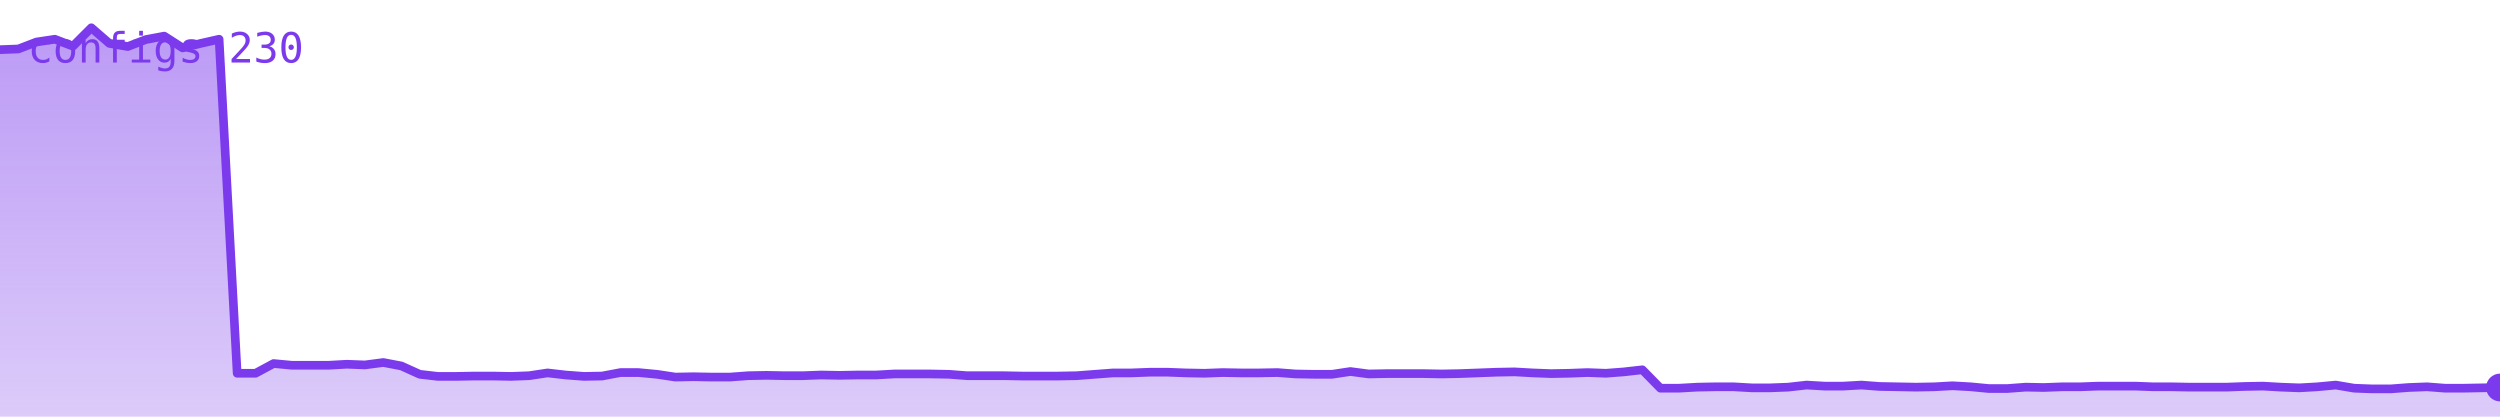
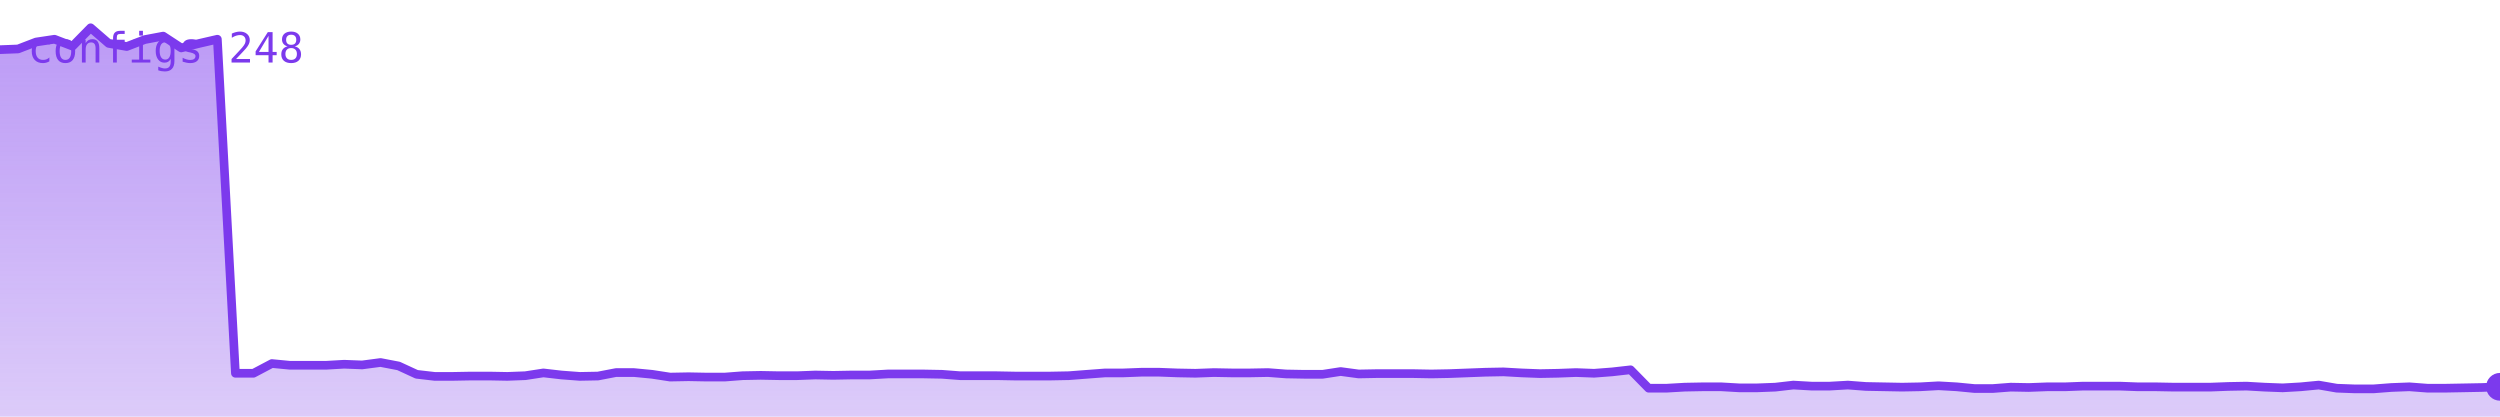
<svg xmlns="http://www.w3.org/2000/svg" viewBox="0 0 720 120" width="720" height="120" role="img" aria-label="configs">
  <defs>
    <linearGradient id="g" x1="0" y1="0" x2="0" y2="1">
      <stop offset="0%" stop-color="#7c3aed" stop-opacity="0.35" />
      <stop offset="100%" stop-color="#7c3aed" stop-opacity="0.02" />
    </linearGradient>
  </defs>
-   <polygon points="0,120 0.0,14.3 5.3,14.1 10.5,12.1 15.8,11.3 21.0,13.3 26.3,8.0 31.5,12.5 36.8,13.4 42.0,11.4 47.3,10.4 52.6,13.8 57.8,12.5 63.1,11.3 68.3,107.5 73.6,107.5 78.8,104.7 84.1,105.2 89.3,105.2 94.6,105.2 99.9,104.9 105.1,105.1 110.4,104.4 115.6,105.4 120.9,107.8 126.1,108.4 131.4,108.4 136.6,108.3 141.9,108.3 147.2,108.4 152.4,108.2 157.7,107.4 162.9,108.0 168.2,108.4 173.4,108.3 178.7,107.3 183.9,107.3 189.2,107.8 194.5,108.6 199.7,108.5 205.0,108.6 210.2,108.6 215.5,108.2 220.7,108.1 226.0,108.2 231.2,108.2 236.5,108.0 241.8,108.1 247.0,108.0 252.3,108.0 257.5,107.7 262.8,107.7 268.0,107.7 273.3,107.8 278.5,108.2 283.8,108.2 289.1,108.2 294.3,108.3 299.6,108.3 304.8,108.3 310.1,108.2 315.3,107.8 320.6,107.4 325.8,107.4 331.1,107.2 336.4,107.2 341.6,107.4 346.9,107.5 352.1,107.3 357.4,107.4 362.6,107.4 367.9,107.3 373.1,107.7 378.4,107.8 383.6,107.8 388.9,107.0 394.2,107.7 399.4,107.6 404.7,107.6 409.9,107.6 415.2,107.7 420.4,107.6 425.7,107.4 430.9,107.2 436.2,107.1 441.5,107.4 446.7,107.6 452.0,107.5 457.2,107.3 462.5,107.5 467.7,107.1 473.0,106.5 478.2,111.8 483.5,111.8 488.8,111.5 494.0,111.4 499.3,111.4 504.5,111.7 509.8,111.7 515.0,111.5 520.3,110.9 525.5,111.2 530.8,111.2 536.1,110.9 541.3,111.3 546.6,111.4 551.8,111.5 557.1,111.4 562.3,111.1 567.6,111.4 572.8,111.9 578.1,111.9 583.4,111.5 588.6,111.6 593.9,111.4 599.1,111.4 604.4,111.2 609.6,111.2 614.9,111.2 620.1,111.4 625.4,111.4 630.7,111.5 635.9,111.5 641.2,111.5 646.4,111.3 651.7,111.2 656.9,111.5 662.2,111.7 667.4,111.4 672.7,110.9 678.0,111.8 683.2,112.0 688.5,112.0 693.7,111.6 699.0,111.4 704.2,111.8 709.5,111.8 714.7,111.7 720.0,111.6 720,120" fill="#7c3aed" opacity="0.25" />
-   <polygon points="0,120 0.0,14.3 5.3,14.1 10.5,12.1 15.8,11.3 21.0,13.3 26.3,8.0 31.5,12.5 36.8,13.4 42.0,11.4 47.3,10.4 52.6,13.8 57.8,12.5 63.1,11.3 68.3,107.5 73.6,107.5 78.8,104.7 84.1,105.2 89.3,105.2 94.6,105.2 99.9,104.9 105.1,105.1 110.4,104.4 115.6,105.4 120.9,107.8 126.1,108.4 131.4,108.4 136.6,108.3 141.9,108.3 147.2,108.4 152.4,108.2 157.7,107.4 162.9,108.0 168.2,108.4 173.4,108.3 178.7,107.3 183.9,107.3 189.2,107.8 194.5,108.6 199.7,108.5 205.0,108.6 210.2,108.6 215.5,108.2 220.7,108.1 226.0,108.2 231.2,108.2 236.5,108.0 241.8,108.1 247.0,108.0 252.3,108.0 257.5,107.7 262.8,107.7 268.0,107.7 273.3,107.8 278.5,108.2 283.8,108.2 289.1,108.2 294.3,108.3 299.6,108.3 304.8,108.3 310.1,108.2 315.3,107.8 320.6,107.4 325.8,107.4 331.1,107.2 336.4,107.2 341.6,107.4 346.9,107.5 352.1,107.3 357.4,107.4 362.6,107.4 367.9,107.3 373.1,107.7 378.4,107.8 383.6,107.8 388.9,107.0 394.2,107.7 399.4,107.6 404.7,107.6 409.9,107.6 415.2,107.7 420.4,107.6 425.7,107.4 430.9,107.2 436.2,107.1 441.5,107.4 446.7,107.6 452.0,107.5 457.2,107.3 462.5,107.5 467.7,107.1 473.0,106.5 478.2,111.8 483.5,111.8 488.8,111.5 494.0,111.4 499.3,111.4 504.5,111.7 509.8,111.7 515.0,111.5 520.3,110.9 525.5,111.2 530.8,111.2 536.1,110.9 541.3,111.3 546.6,111.4 551.8,111.5 557.1,111.4 562.3,111.1 567.6,111.4 572.8,111.9 578.1,111.9 583.4,111.5 588.6,111.6 593.9,111.4 599.1,111.4 604.4,111.2 609.6,111.2 614.9,111.2 620.1,111.4 625.4,111.4 630.7,111.5 635.9,111.5 641.2,111.5 646.4,111.3 651.7,111.2 656.9,111.5 662.2,111.7 667.4,111.4 672.7,110.9 678.0,111.8 683.2,112.0 688.5,112.0 693.7,111.6 699.0,111.4 704.2,111.8 709.5,111.8 714.7,111.7 720.0,111.6 720,120" fill="url(#g)" />
-   <polyline points="0.0,14.3 5.3,14.1 10.5,12.1 15.8,11.3 21.0,13.3 26.3,8.0 31.5,12.5 36.8,13.4 42.0,11.4 47.3,10.4 52.6,13.8 57.8,12.5 63.1,11.3 68.3,107.5 73.6,107.5 78.8,104.7 84.1,105.2 89.3,105.2 94.6,105.2 99.9,104.9 105.1,105.1 110.4,104.4 115.6,105.4 120.9,107.8 126.1,108.4 131.4,108.4 136.6,108.3 141.9,108.3 147.2,108.4 152.4,108.2 157.7,107.4 162.9,108.0 168.2,108.4 173.4,108.3 178.7,107.3 183.9,107.3 189.2,107.8 194.5,108.6 199.7,108.5 205.0,108.6 210.2,108.6 215.5,108.2 220.7,108.1 226.0,108.2 231.2,108.2 236.5,108.0 241.8,108.1 247.0,108.0 252.3,108.0 257.5,107.7 262.8,107.7 268.0,107.7 273.3,107.8 278.5,108.2 283.8,108.2 289.1,108.2 294.3,108.3 299.6,108.3 304.8,108.3 310.1,108.2 315.3,107.8 320.6,107.4 325.8,107.4 331.1,107.2 336.4,107.2 341.6,107.4 346.9,107.5 352.1,107.3 357.4,107.4 362.6,107.4 367.9,107.3 373.1,107.7 378.4,107.8 383.6,107.8 388.9,107.0 394.2,107.7 399.4,107.6 404.7,107.6 409.9,107.6 415.2,107.7 420.4,107.6 425.7,107.4 430.9,107.2 436.2,107.1 441.5,107.4 446.7,107.6 452.0,107.5 457.2,107.3 462.5,107.5 467.7,107.1 473.0,106.5 478.2,111.8 483.5,111.8 488.8,111.5 494.0,111.4 499.3,111.4 504.5,111.7 509.8,111.7 515.0,111.5 520.3,110.9 525.5,111.2 530.8,111.2 536.1,110.9 541.3,111.3 546.6,111.4 551.8,111.5 557.1,111.4 562.3,111.1 567.6,111.4 572.8,111.9 578.1,111.9 583.4,111.5 588.6,111.6 593.9,111.4 599.1,111.4 604.4,111.2 609.6,111.2 614.9,111.2 620.1,111.4 625.4,111.4 630.7,111.5 635.9,111.5 641.2,111.5 646.4,111.3 651.7,111.2 656.9,111.5 662.2,111.7 667.4,111.4 672.7,110.9 678.0,111.8 683.2,112.0 688.5,112.0 693.7,111.6 699.0,111.4 704.2,111.8 709.5,111.8 714.7,111.7 720.0,111.6" fill="none" stroke="#7c3aed" stroke-width="2.5" stroke-linejoin="round" stroke-linecap="round" />
-   <circle cx="720.0" cy="111.6" r="4" fill="#7c3aed" />
-   <text x="8" y="18" font-family="monospace" font-size="12" fill="#7c3aed">configs 230</text>
+   <polygon points="0,120 0.0,14.3 5.2,14.1 10.4,12.1 15.7,11.3 20.9,13.3 26.1,8.0 31.3,12.5 36.5,13.4 41.7,11.4 47.0,10.4 52.2,13.8 57.4,12.5 62.6,11.3 67.8,107.5 73.0,107.5 78.3,104.7 83.5,105.2 88.7,105.2 93.9,105.2 99.1,104.9 104.3,105.1 109.6,104.4 114.8,105.4 120.0,107.8 125.2,108.4 130.4,108.4 135.7,108.3 140.9,108.3 146.1,108.4 151.3,108.2 156.5,107.4 161.7,108.0 167.0,108.4 172.2,108.3 177.4,107.3 182.6,107.3 187.8,107.8 193.0,108.6 198.3,108.5 203.5,108.6 208.7,108.6 213.9,108.2 219.1,108.1 224.3,108.2 229.6,108.2 234.8,108.0 240.0,108.1 245.2,108.0 250.4,108.0 255.7,107.7 260.9,107.7 266.1,107.7 271.3,107.8 276.5,108.2 281.7,108.2 287.0,108.2 292.2,108.3 297.4,108.3 302.6,108.3 307.8,108.2 313.0,107.8 318.3,107.4 323.5,107.4 328.7,107.2 333.9,107.2 339.1,107.4 344.3,107.5 349.6,107.3 354.8,107.4 360.0,107.4 365.2,107.3 370.4,107.7 375.7,107.8 380.9,107.8 386.1,107.0 391.3,107.7 396.5,107.6 401.7,107.6 407.0,107.6 412.2,107.7 417.4,107.6 422.6,107.4 427.8,107.2 433.0,107.1 438.3,107.4 443.5,107.6 448.7,107.5 453.9,107.3 459.1,107.5 464.3,107.1 469.6,106.5 474.8,111.8 480.0,111.8 485.2,111.5 490.4,111.4 495.7,111.4 500.9,111.7 506.1,111.7 511.3,111.5 516.5,110.9 521.7,111.2 527.0,111.2 532.2,110.9 537.4,111.3 542.6,111.4 547.8,111.5 553.0,111.4 558.3,111.1 563.5,111.4 568.7,111.9 573.9,111.9 579.1,111.5 584.3,111.6 589.6,111.4 594.8,111.4 600.0,111.2 605.2,111.2 610.4,111.2 615.7,111.4 620.9,111.4 626.1,111.5 631.3,111.5 636.5,111.5 641.7,111.3 647.0,111.2 652.2,111.5 657.4,111.7 662.6,111.4 667.8,110.9 673.0,111.8 678.3,112.0 683.5,112.0 688.7,111.6 693.9,111.4 699.1,111.8 704.3,111.8 709.6,111.7 714.8,111.6 720.0,111.4 720,120" fill="#7c3aed" opacity="0.25" />
+   <polygon points="0,120 0.0,14.3 5.2,14.1 10.4,12.1 15.7,11.3 20.9,13.3 26.1,8.0 31.3,12.5 36.5,13.4 41.7,11.4 47.0,10.4 52.2,13.8 57.4,12.5 62.6,11.3 67.8,107.5 73.0,107.5 78.3,104.7 83.5,105.2 88.7,105.2 93.9,105.2 99.1,104.9 104.3,105.1 109.6,104.4 114.8,105.4 120.0,107.8 125.2,108.4 130.4,108.4 135.7,108.3 140.9,108.3 146.1,108.4 151.3,108.2 156.5,107.4 161.7,108.0 167.0,108.4 172.2,108.3 177.4,107.3 182.6,107.3 187.8,107.8 193.0,108.6 198.3,108.5 203.5,108.6 208.7,108.6 213.9,108.2 219.1,108.1 224.3,108.2 229.6,108.2 234.8,108.0 240.0,108.1 245.2,108.0 250.4,108.0 255.7,107.7 260.9,107.7 266.1,107.7 271.3,107.8 276.5,108.2 281.7,108.2 287.0,108.2 292.2,108.3 297.4,108.3 302.6,108.3 307.8,108.2 313.0,107.8 318.3,107.4 323.5,107.4 328.7,107.2 333.9,107.2 339.1,107.4 344.3,107.5 349.6,107.3 354.8,107.4 360.0,107.4 365.2,107.3 370.4,107.7 375.7,107.8 380.9,107.8 386.1,107.0 391.3,107.7 396.5,107.6 401.7,107.6 407.0,107.6 412.2,107.7 417.4,107.6 422.6,107.4 427.8,107.2 433.0,107.1 438.3,107.4 443.5,107.6 448.7,107.5 453.9,107.3 459.1,107.5 464.3,107.1 469.6,106.5 474.8,111.8 480.0,111.8 485.2,111.5 490.4,111.4 495.7,111.4 500.9,111.7 506.1,111.7 511.3,111.5 516.5,110.9 521.7,111.2 527.0,111.2 532.2,110.9 537.4,111.3 542.6,111.4 547.8,111.5 553.0,111.4 558.3,111.1 563.5,111.4 568.7,111.9 573.9,111.9 579.1,111.5 584.3,111.6 589.6,111.4 594.8,111.4 600.0,111.2 605.2,111.2 610.4,111.2 615.7,111.4 620.9,111.4 626.1,111.5 631.3,111.5 636.5,111.5 641.7,111.3 647.0,111.2 652.2,111.5 657.4,111.7 662.6,111.4 667.8,110.9 673.0,111.8 678.3,112.0 683.5,112.0 688.7,111.6 693.9,111.4 699.1,111.8 704.3,111.8 709.6,111.7 714.8,111.6 720.0,111.4 720,120" fill="url(#g)" />
+   <polyline points="0.0,14.3 5.2,14.1 10.4,12.1 15.7,11.3 20.9,13.3 26.1,8.0 31.3,12.5 36.5,13.4 41.7,11.4 47.0,10.4 52.2,13.8 57.4,12.5 62.6,11.3 67.8,107.5 73.0,107.5 78.3,104.7 83.5,105.2 88.7,105.2 93.9,105.2 99.1,104.9 104.3,105.1 109.6,104.4 114.8,105.4 120.0,107.8 125.2,108.4 130.4,108.4 135.7,108.3 140.9,108.3 146.1,108.4 151.3,108.2 156.5,107.4 161.7,108.0 167.0,108.4 172.2,108.3 177.4,107.3 182.6,107.3 187.8,107.8 193.0,108.6 198.3,108.5 203.5,108.6 208.7,108.6 213.9,108.2 219.1,108.1 224.3,108.2 229.6,108.2 234.8,108.0 240.0,108.1 245.2,108.0 250.4,108.0 255.7,107.7 260.9,107.7 266.1,107.7 271.3,107.8 276.5,108.2 281.7,108.2 287.0,108.2 292.2,108.3 297.4,108.3 302.6,108.3 307.8,108.2 313.0,107.8 318.3,107.4 323.5,107.4 328.7,107.2 333.9,107.2 339.1,107.4 344.3,107.5 349.6,107.3 354.8,107.4 360.0,107.4 365.2,107.3 370.4,107.7 375.7,107.8 380.9,107.8 386.1,107.0 391.3,107.7 396.5,107.6 401.7,107.6 407.0,107.6 412.2,107.7 417.4,107.6 422.6,107.4 427.8,107.2 433.0,107.1 438.3,107.4 443.5,107.6 448.7,107.5 453.9,107.3 459.1,107.5 464.3,107.1 469.6,106.5 474.8,111.8 480.0,111.8 485.2,111.5 490.4,111.4 495.7,111.4 500.9,111.7 506.1,111.7 511.3,111.5 516.5,110.9 521.7,111.2 527.0,111.2 532.2,110.9 537.4,111.3 542.6,111.4 547.8,111.5 553.0,111.4 558.3,111.1 563.5,111.4 568.7,111.9 573.9,111.9 579.1,111.5 584.3,111.6 589.6,111.4 594.8,111.4 600.0,111.2 605.2,111.2 610.4,111.2 615.7,111.4 620.9,111.4 626.1,111.5 631.3,111.5 636.5,111.5 641.7,111.3 647.0,111.2 652.2,111.5 657.4,111.7 662.6,111.4 667.8,110.9 673.0,111.8 678.3,112.0 683.5,112.0 688.7,111.6 693.9,111.4 699.1,111.8 704.3,111.8 709.6,111.7 714.8,111.6 720.0,111.4" fill="none" stroke="#7c3aed" stroke-width="2.5" stroke-linejoin="round" stroke-linecap="round" />
+   <circle cx="720.0" cy="111.4" r="4" fill="#7c3aed" />
+   <text x="8" y="18" font-family="monospace" font-size="12" fill="#7c3aed">configs 248</text>
</svg>
